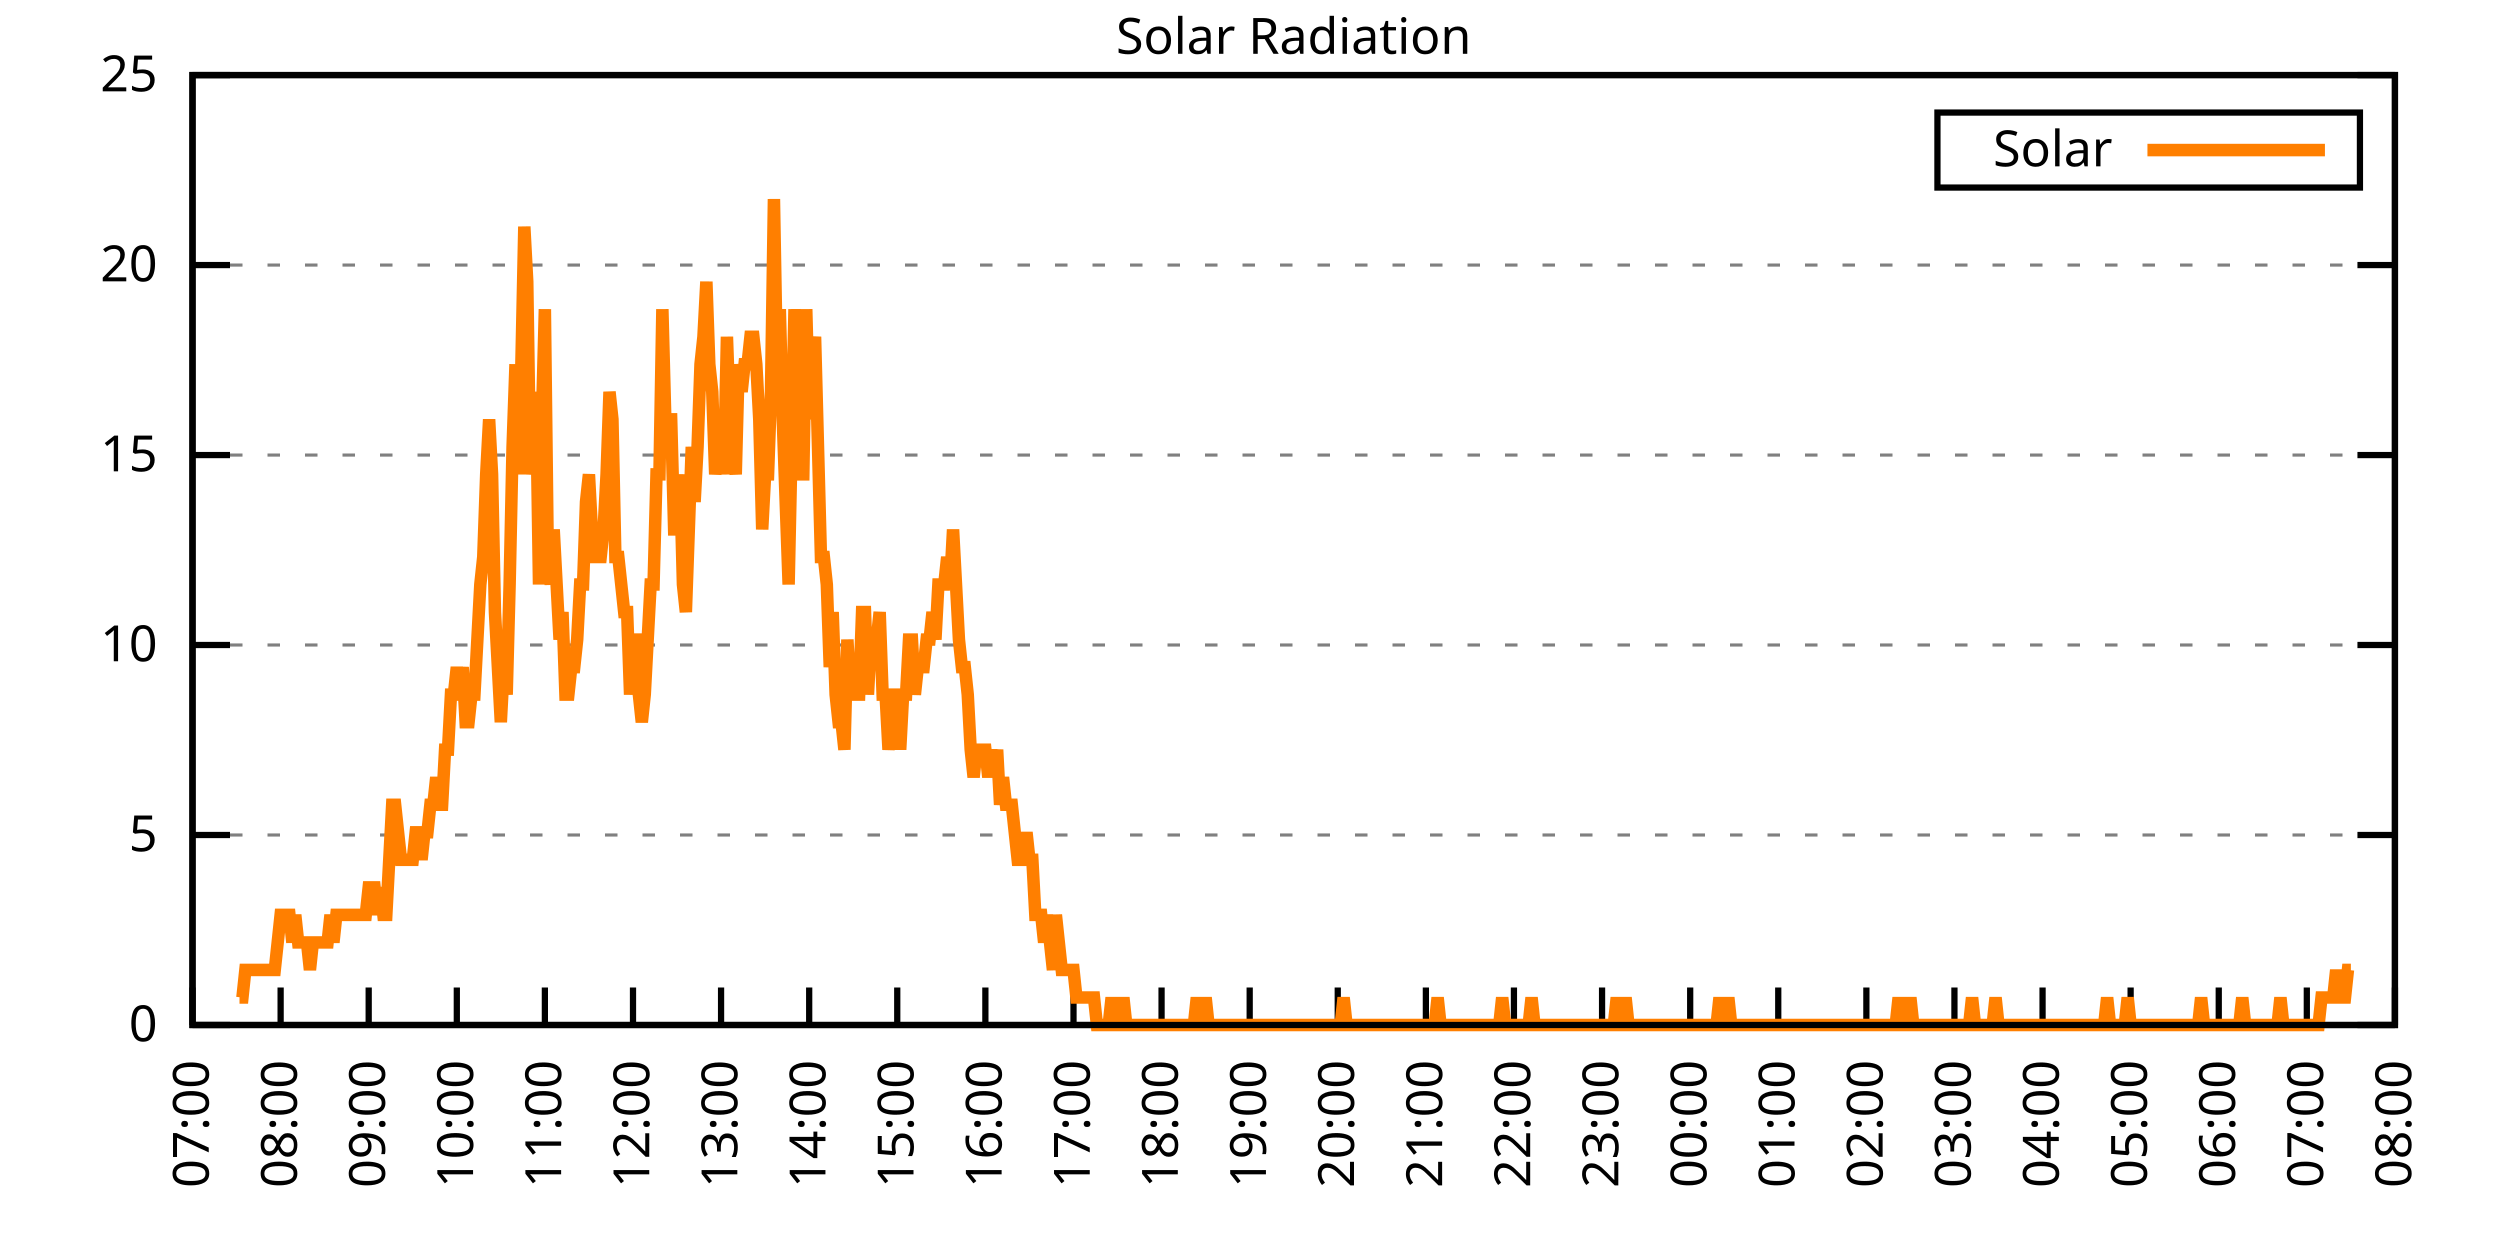
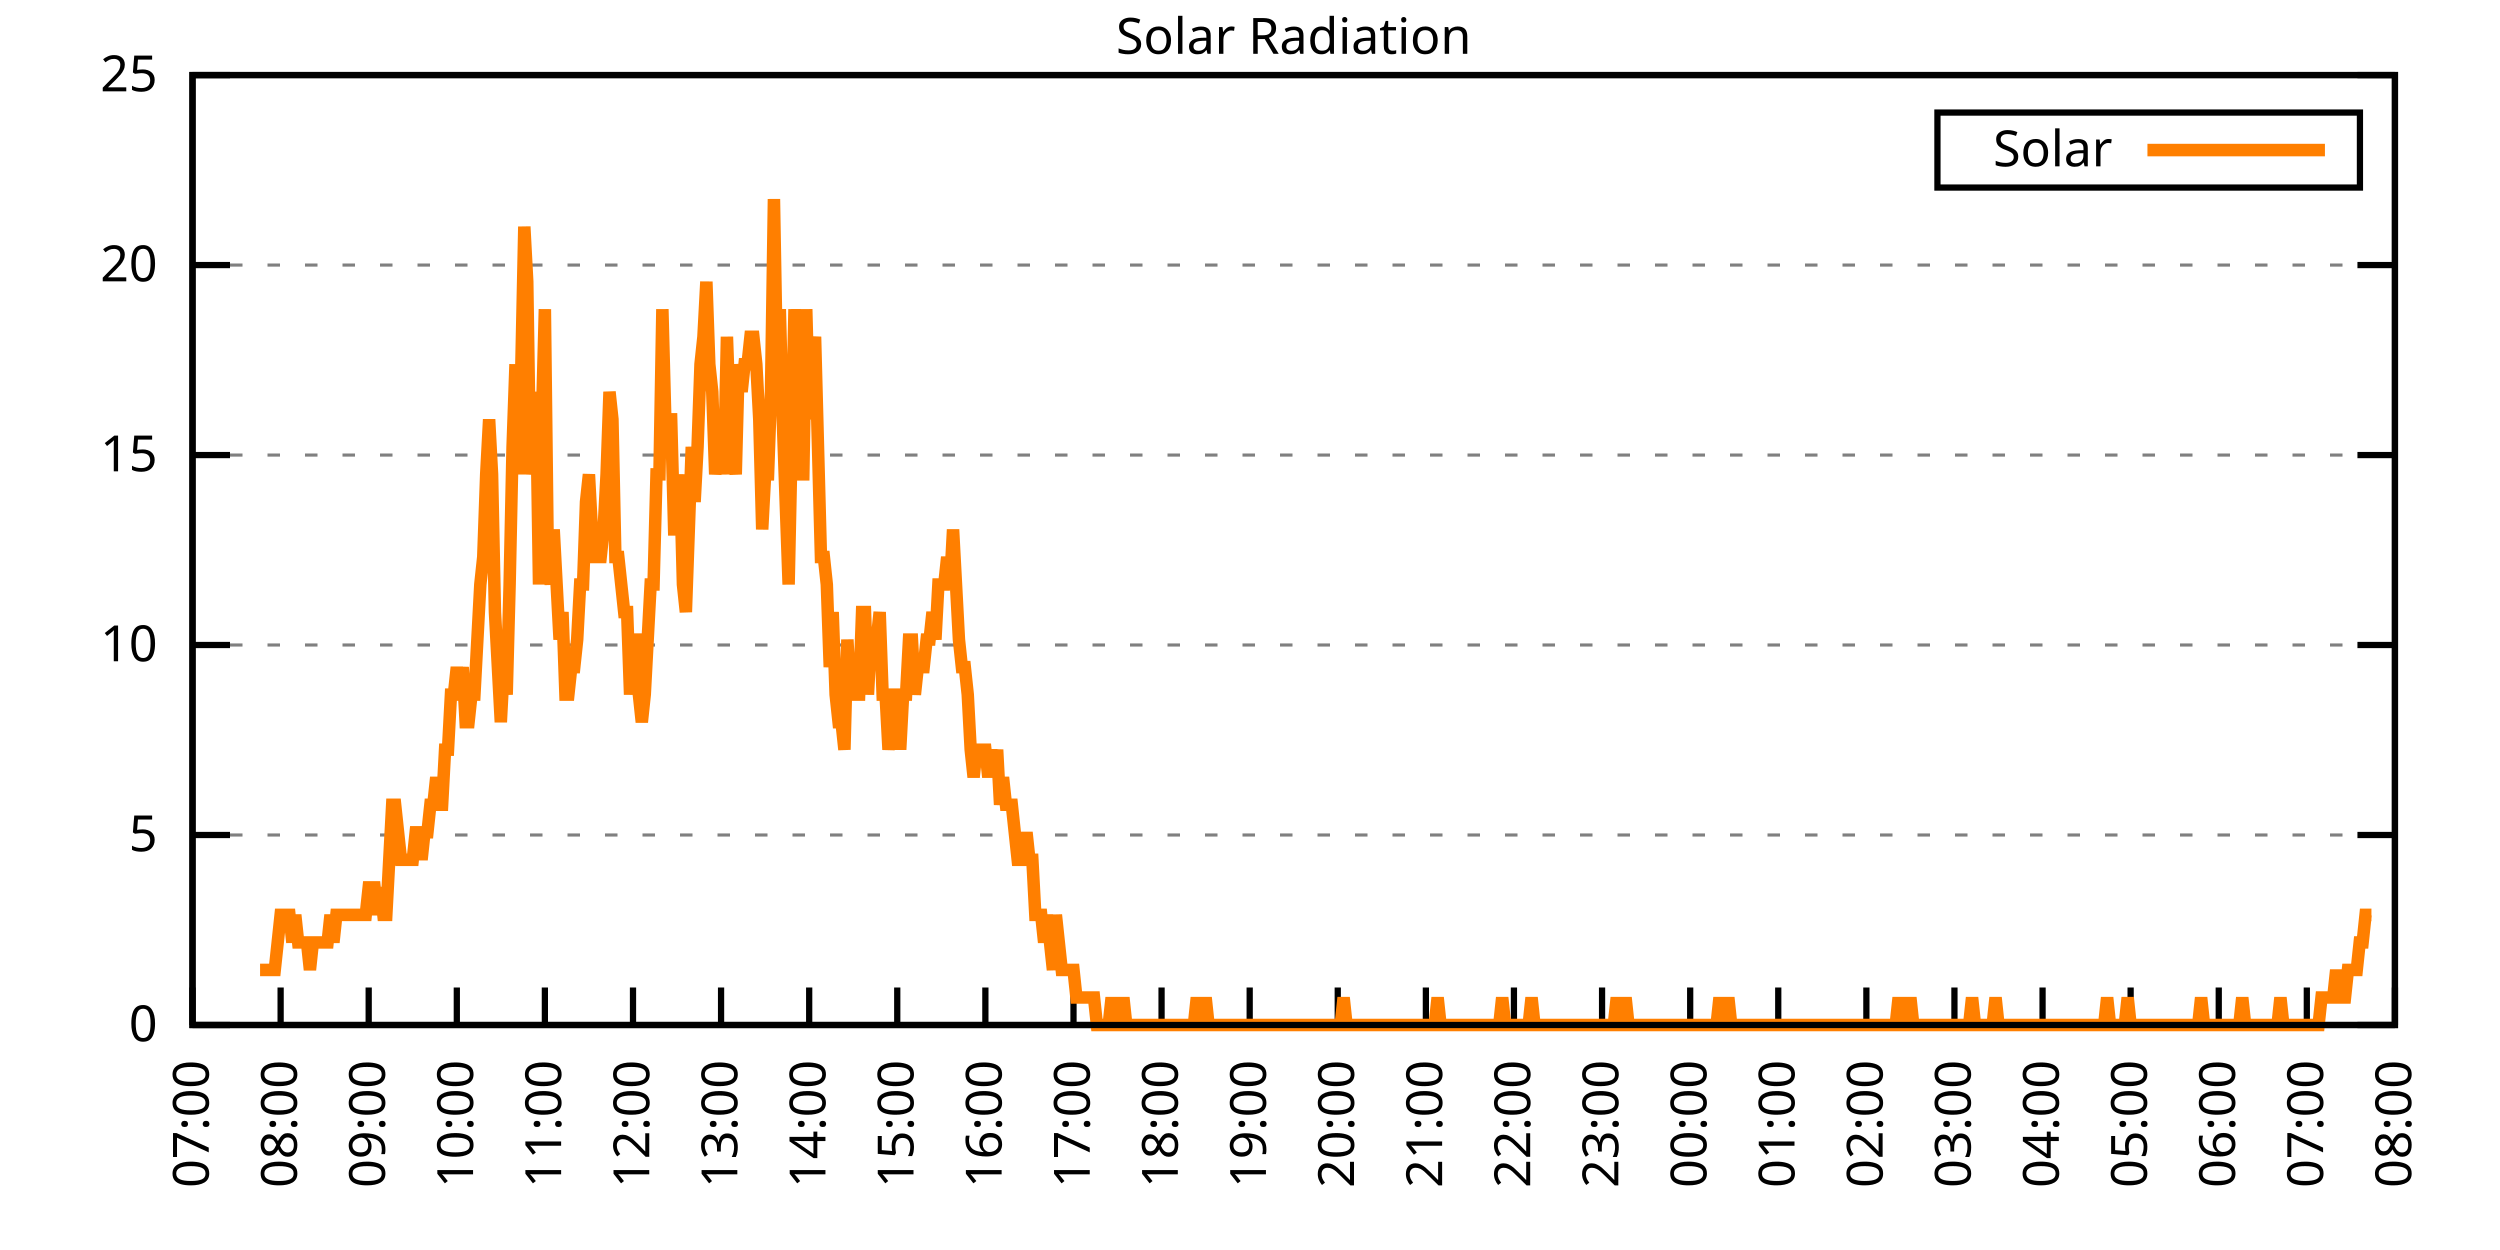
<svg xmlns="http://www.w3.org/2000/svg" xmlns:xlink="http://www.w3.org/1999/xlink" width="400" height="200" viewBox="0 0 400 200">
  <g id="gnuplot_canvas">
    <rect x="0" y="0" width="400" height="200" fill="none" />
    <defs>
      <circle id="gpDot" r="0.5" stroke-width="0.5" stroke="currentColor" />
      <path id="gpPt0" stroke-width="0.333" stroke="currentColor" d="M-1,0 h2 M0,-1 v2" />
      <path id="gpPt1" stroke-width="0.333" stroke="currentColor" d="M-1,-1 L1,1 M1,-1 L-1,1" />
      <path id="gpPt2" stroke-width="0.333" stroke="currentColor" d="M-1,0 L1,0 M0,-1 L0,1 M-1,-1 L1,1 M-1,1 L1,-1" />
      <rect id="gpPt3" stroke-width="0.333" stroke="currentColor" x="-1" y="-1" width="2" height="2" />
      <rect id="gpPt4" stroke-width="0.333" stroke="currentColor" fill="currentColor" x="-1" y="-1" width="2" height="2" />
      <circle id="gpPt5" stroke-width="0.333" stroke="currentColor" cx="0" cy="0" r="1" />
      <use xlink:href="#gpPt5" id="gpPt6" fill="currentColor" stroke="none" />
      <path id="gpPt7" stroke-width="0.333" stroke="currentColor" d="M0,-1.33 L-1.33,0.67 L1.33,0.67 z" />
      <use xlink:href="#gpPt7" id="gpPt8" fill="currentColor" stroke="none" />
      <use xlink:href="#gpPt7" id="gpPt9" stroke="currentColor" transform="rotate(180)" />
      <use xlink:href="#gpPt9" id="gpPt10" fill="currentColor" stroke="none" />
      <use xlink:href="#gpPt3" id="gpPt11" stroke="currentColor" transform="rotate(45)" />
      <use xlink:href="#gpPt11" id="gpPt12" fill="currentColor" stroke="none" />
      <path id="gpPt13" stroke-width="0.333" stroke="currentColor" d="M0,1.330 L1.265,0.411 L0.782,-1.067 L-0.782,-1.076 L-1.265,0.411 z" />
      <use xlink:href="#gpPt13" id="gpPt14" fill="currentColor" stroke="none" />
      <filter id="textbox" filterUnits="objectBoundingBox" x="0" y="0" height="1" width="1">
        <feFlood flood-color="white" flood-opacity="1" result="bgnd" />
        <feComposite in="SourceGraphic" in2="bgnd" operator="atop" />
      </filter>
      <filter id="greybox" filterUnits="objectBoundingBox" x="0" y="0" height="1" width="1">
        <feFlood flood-color="lightgrey" flood-opacity="1" result="grey" />
        <feComposite in="SourceGraphic" in2="grey" operator="atop" />
      </filter>
    </defs>
    <g fill="none" color="white" stroke="currentColor" stroke-width="1.00" stroke-linecap="butt" stroke-linejoin="miter">
</g>
    <g fill="none" color="black" stroke="currentColor" stroke-width="1.00" stroke-linecap="butt" stroke-linejoin="miter">
      <g stroke="none" shape-rendering="crispEdges">
        <polygon fill="rgb(255, 255, 255)" points="30.80,164.00 383.18,164.00 383.18,12.02 30.80,12.02 " />
      </g>
    </g>
    <g fill="none" color="black" stroke="currentColor" stroke-width="1.00" stroke-linecap="butt" stroke-linejoin="miter">
</g>
    <g fill="none" color="black" stroke="black" stroke-width="0.50" stroke-linecap="butt" stroke-linejoin="miter">
</g>
    <g fill="none" color="gray" stroke="currentColor" stroke-width="0.50" stroke-linecap="butt" stroke-linejoin="miter">
      <path stroke="gray" stroke-dasharray="2,4" class="gridline" d="M30.80,164.00 L383.19,164.00  " />
    </g>
    <g fill="none" color="gray" stroke="gray" stroke-width="1.00" stroke-linecap="butt" stroke-linejoin="miter">
</g>
    <g fill="none" color="black" stroke="currentColor" stroke-width="1.00" stroke-linecap="butt" stroke-linejoin="miter">
      <path stroke="black" d="M30.80,164.00 L36.80,164.00 M383.19,164.00 L377.19,164.00  " />
      <g transform="translate(25.20,166.60)" stroke="none" fill="black" font-family="Sans" font-size="8.00" text-anchor="end">
        <text>
          <tspan font-family="Sans"> 0</tspan>
        </text>
      </g>
    </g>
    <g fill="none" color="black" stroke="currentColor" stroke-width="1.00" stroke-linecap="butt" stroke-linejoin="miter">
</g>
    <g fill="none" color="black" stroke="black" stroke-width="0.50" stroke-linecap="butt" stroke-linejoin="miter">
</g>
    <g fill="none" color="gray" stroke="currentColor" stroke-width="0.50" stroke-linecap="butt" stroke-linejoin="miter">
      <path stroke="gray" stroke-dasharray="2,4" class="gridline" d="M30.80,133.60 L383.19,133.60  " />
    </g>
    <g fill="none" color="gray" stroke="gray" stroke-width="1.00" stroke-linecap="butt" stroke-linejoin="miter">
</g>
    <g fill="none" color="black" stroke="currentColor" stroke-width="1.00" stroke-linecap="butt" stroke-linejoin="miter">
      <path stroke="black" d="M30.80,133.60 L36.80,133.60 M383.19,133.60 L377.19,133.60  " />
      <g transform="translate(25.20,136.20)" stroke="none" fill="black" font-family="Sans" font-size="8.00" text-anchor="end">
        <text>
          <tspan font-family="Sans"> 5</tspan>
        </text>
      </g>
    </g>
    <g fill="none" color="black" stroke="currentColor" stroke-width="1.00" stroke-linecap="butt" stroke-linejoin="miter">
</g>
    <g fill="none" color="black" stroke="black" stroke-width="0.50" stroke-linecap="butt" stroke-linejoin="miter">
</g>
    <g fill="none" color="gray" stroke="currentColor" stroke-width="0.50" stroke-linecap="butt" stroke-linejoin="miter">
      <path stroke="gray" stroke-dasharray="2,4" class="gridline" d="M30.80,103.20 L383.19,103.20  " />
    </g>
    <g fill="none" color="gray" stroke="gray" stroke-width="1.00" stroke-linecap="butt" stroke-linejoin="miter">
</g>
    <g fill="none" color="black" stroke="currentColor" stroke-width="1.00" stroke-linecap="butt" stroke-linejoin="miter">
      <path stroke="black" d="M30.80,103.20 L36.80,103.20 M383.19,103.20 L377.19,103.20  " />
      <g transform="translate(25.20,105.80)" stroke="none" fill="black" font-family="Sans" font-size="8.00" text-anchor="end">
        <text>
          <tspan font-family="Sans"> 10</tspan>
        </text>
      </g>
    </g>
    <g fill="none" color="black" stroke="currentColor" stroke-width="1.00" stroke-linecap="butt" stroke-linejoin="miter">
</g>
    <g fill="none" color="black" stroke="black" stroke-width="0.50" stroke-linecap="butt" stroke-linejoin="miter">
</g>
    <g fill="none" color="gray" stroke="currentColor" stroke-width="0.50" stroke-linecap="butt" stroke-linejoin="miter">
      <path stroke="gray" stroke-dasharray="2,4" class="gridline" d="M30.80,72.81 L383.19,72.81  " />
    </g>
    <g fill="none" color="gray" stroke="gray" stroke-width="1.00" stroke-linecap="butt" stroke-linejoin="miter">
</g>
    <g fill="none" color="black" stroke="currentColor" stroke-width="1.00" stroke-linecap="butt" stroke-linejoin="miter">
      <path stroke="black" d="M30.80,72.81 L36.80,72.81 M383.19,72.81 L377.19,72.81  " />
      <g transform="translate(25.20,75.41)" stroke="none" fill="black" font-family="Sans" font-size="8.00" text-anchor="end">
        <text>
          <tspan font-family="Sans"> 15</tspan>
        </text>
      </g>
    </g>
    <g fill="none" color="black" stroke="currentColor" stroke-width="1.00" stroke-linecap="butt" stroke-linejoin="miter">
</g>
    <g fill="none" color="black" stroke="black" stroke-width="0.50" stroke-linecap="butt" stroke-linejoin="miter">
</g>
    <g fill="none" color="gray" stroke="currentColor" stroke-width="0.50" stroke-linecap="butt" stroke-linejoin="miter">
      <path stroke="gray" stroke-dasharray="2,4" class="gridline" d="M30.80,42.41 L383.19,42.41  " />
    </g>
    <g fill="none" color="gray" stroke="gray" stroke-width="1.00" stroke-linecap="butt" stroke-linejoin="miter">
</g>
    <g fill="none" color="black" stroke="currentColor" stroke-width="1.00" stroke-linecap="butt" stroke-linejoin="miter">
      <path stroke="black" d="M30.80,42.41 L36.80,42.41 M383.19,42.41 L377.19,42.41  " />
      <g transform="translate(25.20,45.01)" stroke="none" fill="black" font-family="Sans" font-size="8.00" text-anchor="end">
        <text>
          <tspan font-family="Sans"> 20</tspan>
        </text>
      </g>
    </g>
    <g fill="none" color="black" stroke="currentColor" stroke-width="1.00" stroke-linecap="butt" stroke-linejoin="miter">
</g>
    <g fill="none" color="black" stroke="black" stroke-width="0.50" stroke-linecap="butt" stroke-linejoin="miter">
</g>
    <g fill="none" color="gray" stroke="currentColor" stroke-width="0.50" stroke-linecap="butt" stroke-linejoin="miter">
      <path stroke="gray" stroke-dasharray="2,4" class="gridline" d="M30.80,12.01 L383.19,12.01  " />
    </g>
    <g fill="none" color="gray" stroke="gray" stroke-width="1.00" stroke-linecap="butt" stroke-linejoin="miter">
</g>
    <g fill="none" color="black" stroke="currentColor" stroke-width="1.00" stroke-linecap="butt" stroke-linejoin="miter">
      <path stroke="black" d="M30.80,12.01 L36.80,12.01 M383.19,12.01 L377.19,12.01  " />
      <g transform="translate(25.20,14.61)" stroke="none" fill="black" font-family="Sans" font-size="8.00" text-anchor="end">
        <text>
          <tspan font-family="Sans"> 25</tspan>
        </text>
      </g>
    </g>
    <g fill="none" color="black" stroke="currentColor" stroke-width="1.00" stroke-linecap="butt" stroke-linejoin="miter">
      <path stroke="black" d="M30.80,164.00 L30.80,158.00  " />
      <g transform="translate(33.40,169.60) rotate(270.00)" stroke="none" fill="black" font-family="Sans" font-size="8.00" text-anchor="end">
        <text>
          <tspan font-family="Sans">07:00</tspan>
        </text>
      </g>
    </g>
    <g fill="none" color="black" stroke="currentColor" stroke-width="1.00" stroke-linecap="butt" stroke-linejoin="miter">
      <path stroke="black" d="M44.90,164.00 L44.90,158.00  " />
      <g transform="translate(47.50,169.60) rotate(270.00)" stroke="none" fill="black" font-family="Sans" font-size="8.00" text-anchor="end">
        <text>
          <tspan font-family="Sans">08:00</tspan>
        </text>
      </g>
    </g>
    <g fill="none" color="black" stroke="currentColor" stroke-width="1.00" stroke-linecap="butt" stroke-linejoin="miter">
      <path stroke="black" d="M58.99,164.00 L58.99,158.00  " />
      <g transform="translate(61.59,169.60) rotate(270.00)" stroke="none" fill="black" font-family="Sans" font-size="8.00" text-anchor="end">
        <text>
          <tspan font-family="Sans">09:00</tspan>
        </text>
      </g>
    </g>
    <g fill="none" color="black" stroke="currentColor" stroke-width="1.00" stroke-linecap="butt" stroke-linejoin="miter">
      <path stroke="black" d="M73.09,164.00 L73.09,158.00  " />
      <g transform="translate(75.69,169.60) rotate(270.00)" stroke="none" fill="black" font-family="Sans" font-size="8.00" text-anchor="end">
        <text>
          <tspan font-family="Sans">10:00</tspan>
        </text>
      </g>
    </g>
    <g fill="none" color="black" stroke="currentColor" stroke-width="1.00" stroke-linecap="butt" stroke-linejoin="miter">
      <path stroke="black" d="M87.18,164.00 L87.18,158.00  " />
      <g transform="translate(89.78,169.60) rotate(270.00)" stroke="none" fill="black" font-family="Sans" font-size="8.00" text-anchor="end">
        <text>
          <tspan font-family="Sans">11:00</tspan>
        </text>
      </g>
    </g>
    <g fill="none" color="black" stroke="currentColor" stroke-width="1.00" stroke-linecap="butt" stroke-linejoin="miter">
      <path stroke="black" d="M101.28,164.00 L101.28,158.00  " />
      <g transform="translate(103.88,169.60) rotate(270.00)" stroke="none" fill="black" font-family="Sans" font-size="8.00" text-anchor="end">
        <text>
          <tspan font-family="Sans">12:00</tspan>
        </text>
      </g>
    </g>
    <g fill="none" color="black" stroke="currentColor" stroke-width="1.00" stroke-linecap="butt" stroke-linejoin="miter">
      <path stroke="black" d="M115.37,164.00 L115.37,158.00  " />
      <g transform="translate(117.97,169.60) rotate(270.00)" stroke="none" fill="black" font-family="Sans" font-size="8.00" text-anchor="end">
        <text>
          <tspan font-family="Sans">13:00</tspan>
        </text>
      </g>
    </g>
    <g fill="none" color="black" stroke="currentColor" stroke-width="1.00" stroke-linecap="butt" stroke-linejoin="miter">
      <path stroke="black" d="M129.47,164.00 L129.47,158.00  " />
      <g transform="translate(132.07,169.60) rotate(270.00)" stroke="none" fill="black" font-family="Sans" font-size="8.00" text-anchor="end">
        <text>
          <tspan font-family="Sans">14:00</tspan>
        </text>
      </g>
    </g>
    <g fill="none" color="black" stroke="currentColor" stroke-width="1.00" stroke-linecap="butt" stroke-linejoin="miter">
      <path stroke="black" d="M143.56,164.00 L143.56,158.00  " />
      <g transform="translate(146.16,169.60) rotate(270.00)" stroke="none" fill="black" font-family="Sans" font-size="8.00" text-anchor="end">
        <text>
          <tspan font-family="Sans">15:00</tspan>
        </text>
      </g>
    </g>
    <g fill="none" color="black" stroke="currentColor" stroke-width="1.00" stroke-linecap="butt" stroke-linejoin="miter">
      <path stroke="black" d="M157.66,164.00 L157.66,158.00  " />
      <g transform="translate(160.26,169.60) rotate(270.00)" stroke="none" fill="black" font-family="Sans" font-size="8.00" text-anchor="end">
        <text>
          <tspan font-family="Sans">16:00</tspan>
        </text>
      </g>
    </g>
    <g fill="none" color="black" stroke="currentColor" stroke-width="1.00" stroke-linecap="butt" stroke-linejoin="miter">
      <path stroke="black" d="M171.76,164.00 L171.76,158.00  " />
      <g transform="translate(174.36,169.60) rotate(270.00)" stroke="none" fill="black" font-family="Sans" font-size="8.00" text-anchor="end">
        <text>
          <tspan font-family="Sans">17:00</tspan>
        </text>
      </g>
    </g>
    <g fill="none" color="black" stroke="currentColor" stroke-width="1.00" stroke-linecap="butt" stroke-linejoin="miter">
      <path stroke="black" d="M185.85,164.00 L185.85,158.00  " />
      <g transform="translate(188.45,169.60) rotate(270.00)" stroke="none" fill="black" font-family="Sans" font-size="8.00" text-anchor="end">
        <text>
          <tspan font-family="Sans">18:00</tspan>
        </text>
      </g>
    </g>
    <g fill="none" color="black" stroke="currentColor" stroke-width="1.00" stroke-linecap="butt" stroke-linejoin="miter">
      <path stroke="black" d="M199.95,164.00 L199.95,158.00  " />
      <g transform="translate(202.55,169.60) rotate(270.00)" stroke="none" fill="black" font-family="Sans" font-size="8.00" text-anchor="end">
        <text>
          <tspan font-family="Sans">19:00</tspan>
        </text>
      </g>
    </g>
    <g fill="none" color="black" stroke="currentColor" stroke-width="1.00" stroke-linecap="butt" stroke-linejoin="miter">
      <path stroke="black" d="M214.04,164.00 L214.04,158.00  " />
      <g transform="translate(216.64,169.60) rotate(270.00)" stroke="none" fill="black" font-family="Sans" font-size="8.00" text-anchor="end">
        <text>
          <tspan font-family="Sans">20:00</tspan>
        </text>
      </g>
    </g>
    <g fill="none" color="black" stroke="currentColor" stroke-width="1.00" stroke-linecap="butt" stroke-linejoin="miter">
      <path stroke="black" d="M228.14,164.00 L228.14,158.00  " />
      <g transform="translate(230.74,169.60) rotate(270.00)" stroke="none" fill="black" font-family="Sans" font-size="8.00" text-anchor="end">
        <text>
          <tspan font-family="Sans">21:00</tspan>
        </text>
      </g>
    </g>
    <g fill="none" color="black" stroke="currentColor" stroke-width="1.00" stroke-linecap="butt" stroke-linejoin="miter">
      <path stroke="black" d="M242.23,164.00 L242.23,158.00  " />
      <g transform="translate(244.83,169.60) rotate(270.00)" stroke="none" fill="black" font-family="Sans" font-size="8.00" text-anchor="end">
        <text>
          <tspan font-family="Sans">22:00</tspan>
        </text>
      </g>
    </g>
    <g fill="none" color="black" stroke="currentColor" stroke-width="1.00" stroke-linecap="butt" stroke-linejoin="miter">
      <path stroke="black" d="M256.33,164.00 L256.33,158.00  " />
      <g transform="translate(258.93,169.60) rotate(270.00)" stroke="none" fill="black" font-family="Sans" font-size="8.00" text-anchor="end">
        <text>
          <tspan font-family="Sans">23:00</tspan>
        </text>
      </g>
    </g>
    <g fill="none" color="black" stroke="currentColor" stroke-width="1.00" stroke-linecap="butt" stroke-linejoin="miter">
      <path stroke="black" d="M270.43,164.00 L270.43,158.00  " />
      <g transform="translate(273.03,169.60) rotate(270.00)" stroke="none" fill="black" font-family="Sans" font-size="8.00" text-anchor="end">
        <text>
          <tspan font-family="Sans">00:00</tspan>
        </text>
      </g>
    </g>
    <g fill="none" color="black" stroke="currentColor" stroke-width="1.00" stroke-linecap="butt" stroke-linejoin="miter">
      <path stroke="black" d="M284.52,164.00 L284.52,158.00  " />
      <g transform="translate(287.12,169.60) rotate(270.00)" stroke="none" fill="black" font-family="Sans" font-size="8.00" text-anchor="end">
        <text>
          <tspan font-family="Sans">01:00</tspan>
        </text>
      </g>
    </g>
    <g fill="none" color="black" stroke="currentColor" stroke-width="1.00" stroke-linecap="butt" stroke-linejoin="miter">
      <path stroke="black" d="M298.62,164.00 L298.62,158.00  " />
      <g transform="translate(301.22,169.60) rotate(270.00)" stroke="none" fill="black" font-family="Sans" font-size="8.00" text-anchor="end">
        <text>
          <tspan font-family="Sans">02:00</tspan>
        </text>
      </g>
    </g>
    <g fill="none" color="black" stroke="currentColor" stroke-width="1.00" stroke-linecap="butt" stroke-linejoin="miter">
      <path stroke="black" d="M312.71,164.00 L312.71,158.00  " />
      <g transform="translate(315.31,169.60) rotate(270.00)" stroke="none" fill="black" font-family="Sans" font-size="8.00" text-anchor="end">
        <text>
          <tspan font-family="Sans">03:00</tspan>
        </text>
      </g>
    </g>
    <g fill="none" color="black" stroke="currentColor" stroke-width="1.00" stroke-linecap="butt" stroke-linejoin="miter">
      <path stroke="black" d="M326.81,164.00 L326.81,158.00  " />
      <g transform="translate(329.41,169.60) rotate(270.00)" stroke="none" fill="black" font-family="Sans" font-size="8.00" text-anchor="end">
        <text>
          <tspan font-family="Sans">04:00</tspan>
        </text>
      </g>
    </g>
    <g fill="none" color="black" stroke="currentColor" stroke-width="1.00" stroke-linecap="butt" stroke-linejoin="miter">
      <path stroke="black" d="M340.90,164.00 L340.90,158.00  " />
      <g transform="translate(343.50,169.60) rotate(270.00)" stroke="none" fill="black" font-family="Sans" font-size="8.00" text-anchor="end">
        <text>
          <tspan font-family="Sans">05:00</tspan>
        </text>
      </g>
    </g>
    <g fill="none" color="black" stroke="currentColor" stroke-width="1.00" stroke-linecap="butt" stroke-linejoin="miter">
      <path stroke="black" d="M355.00,164.00 L355.00,158.00  " />
      <g transform="translate(357.60,169.60) rotate(270.00)" stroke="none" fill="black" font-family="Sans" font-size="8.00" text-anchor="end">
        <text>
          <tspan font-family="Sans">06:00</tspan>
        </text>
      </g>
    </g>
    <g fill="none" color="black" stroke="currentColor" stroke-width="1.00" stroke-linecap="butt" stroke-linejoin="miter">
      <path stroke="black" d="M369.09,164.00 L369.09,158.00  " />
      <g transform="translate(371.69,169.60) rotate(270.00)" stroke="none" fill="black" font-family="Sans" font-size="8.00" text-anchor="end">
        <text>
          <tspan font-family="Sans">07:00</tspan>
        </text>
      </g>
    </g>
    <g fill="none" color="black" stroke="currentColor" stroke-width="1.00" stroke-linecap="butt" stroke-linejoin="miter">
      <path stroke="black" d="M383.19,164.00 L383.19,158.00  " />
      <g transform="translate(385.79,169.60) rotate(270.00)" stroke="none" fill="black" font-family="Sans" font-size="8.00" text-anchor="end">
        <text>
          <tspan font-family="Sans">08:00</tspan>
        </text>
      </g>
    </g>
    <g fill="none" color="black" stroke="currentColor" stroke-width="1.00" stroke-linecap="butt" stroke-linejoin="miter">
</g>
    <g fill="none" color="black" stroke="currentColor" stroke-width="1.00" stroke-linecap="butt" stroke-linejoin="miter">
      <path stroke="black" d="M30.80,12.01 L30.80,164.00 L383.19,164.00 L383.19,12.01 L30.80,12.01 Z  " />
    </g>
    <g fill="none" color="black" stroke="currentColor" stroke-width="1.00" stroke-linecap="butt" stroke-linejoin="miter">
</g>
    <g fill="none" color="black" stroke="currentColor" stroke-width="1.00" stroke-linecap="butt" stroke-linejoin="miter">
      <path stroke="black" d="M309.99,30.01 L309.99,18.01 L377.59,18.01 L377.59,30.01 L309.99,30.01 Z  " />
    </g>
    <g id="Solar_Radiation_plot_1">
      <g fill="none" color="white" stroke="black" stroke-width="2.00" stroke-linecap="butt" stroke-linejoin="miter">
</g>
      <g fill="none" color="black" stroke="currentColor" stroke-width="2.00" stroke-linecap="butt" stroke-linejoin="miter">
        <g transform="translate(337.99,26.61)" stroke="none" fill="black" font-family="Sans" font-size="8.00" text-anchor="end">
          <text>
            <tspan font-family="Sans">Solar</tspan>
          </text>
        </g>
      </g>
      <g fill="none" color="black" stroke="currentColor" stroke-width="2.00" stroke-linecap="butt" stroke-linejoin="miter">
-         <path stroke="rgb(255, 127,   0)" d="M343.59,24.01 L371.99,24.01 M38.32,159.60 L38.79,159.60 L39.26,155.19 L39.73,155.19 L40.20,155.19 L40.67,155.19   L41.14,155.19 L41.61,155.19 L42.08,155.19 L42.55,155.19 L43.02,155.19 L43.49,155.19 L43.96,155.19 L44.43,150.79   L44.90,146.38 L45.37,146.38 L45.84,146.38 L46.31,146.38 L46.78,150.79 L47.24,146.38 L47.71,150.79 L48.18,150.79   L48.65,150.79 L49.12,150.79 L49.59,155.19 L50.06,150.79 L50.53,150.79 L51.00,150.79 L51.47,150.79 L51.94,150.79   L52.41,150.79 L52.88,146.38 L53.35,150.79 L53.82,146.38 L54.29,146.38 L54.76,146.38 L55.23,146.38 L55.70,146.38   L56.17,146.38 L56.64,146.38 L57.11,146.38 L57.58,146.38 L58.05,146.38 L58.52,146.38 L58.99,141.98 L59.46,141.98   L59.93,141.98 L60.40,146.38 L60.87,141.98 L61.34,146.38 L61.81,146.38 L62.28,137.57 L62.75,128.76 L63.22,128.76   L63.69,133.17 L64.16,137.57 L64.63,137.57 L65.10,137.57 L65.57,137.57 L66.04,137.57 L66.51,133.17 L66.98,133.17   L67.45,137.57 L67.92,133.17 L68.39,133.17 L68.86,128.76 L69.33,128.76 L69.80,124.36 L70.27,128.76 L70.74,128.76   L71.21,119.95 L71.68,119.95 L72.15,111.14 L72.62,111.14 L73.09,106.74 L73.56,111.14 L74.03,106.74 L74.50,115.55   L74.97,115.55 L75.44,111.14 L75.91,111.14 L76.38,102.33 L76.85,93.52 L77.32,89.12 L77.79,75.90 L78.26,67.09   L78.73,75.90 L79.19,97.93 L79.66,106.74 L80.13,115.55 L80.60,106.74 L81.07,111.14 L81.54,93.52 L82.01,71.50   L82.48,58.28 L82.95,75.90 L83.42,58.28 L83.89,36.26 L84.36,45.07 L84.83,75.90 L85.30,71.50 L85.77,62.69   L86.24,93.52 L86.71,67.09 L87.18,49.47 L87.65,89.12 L88.12,93.52 L88.59,84.71 L89.06,93.52 L89.53,102.33   L90.00,97.93 L90.47,111.14 L90.94,111.14 L91.41,106.74 L91.88,106.74 L92.35,102.33 L92.82,93.52 L93.29,93.52   L93.76,80.31 L94.23,75.90 L94.70,84.71 L95.17,89.12 L95.64,89.12 L96.11,89.12 L96.58,84.71 L97.05,75.90   L97.52,62.69 L97.99,67.09 L98.46,89.12 L98.93,89.12 L99.40,93.52 L99.87,97.93 L100.34,97.93 L100.81,111.14   L101.28,102.33 L101.75,102.33 L102.22,111.14 L102.69,115.55 L103.16,111.14 L103.63,102.33 L104.10,93.52 L104.57,93.52   L105.04,75.90 L105.51,75.90 L105.98,49.47 L106.45,67.09 L106.92,67.09 L107.39,67.09 L107.86,84.71 L108.33,84.71   L108.80,75.90 L109.27,93.52 L109.74,97.93 L110.21,84.71 L110.68,71.50 L111.14,80.31 L111.61,71.50 L112.08,58.28   L112.55,53.88 L113.02,45.07 L113.49,58.28 L113.96,62.69 L114.43,75.90 L114.90,71.50 L115.37,67.09 L115.84,75.90   L116.31,53.88 L116.78,67.09 L117.25,71.50 L117.72,75.90 L118.19,58.28 L118.66,62.69 L119.13,58.28 L119.60,58.28   L120.07,53.88 L120.54,53.88 L121.01,58.28 L121.48,67.09 L121.95,84.71 L122.42,75.90 L122.89,75.90 L123.36,62.69   L123.83,31.85 L124.30,58.28 L124.77,49.47 L125.24,67.09 L125.71,80.31 L126.18,93.52 L126.65,71.50 L127.12,49.47   L127.59,62.69 L128.06,75.90 L128.53,75.90 L129.00,49.47 L129.47,67.09 L129.94,58.28 L130.41,53.88 L130.88,71.50   L131.35,89.12 L131.82,89.12 L132.29,93.52 L132.76,106.74 L133.23,97.93 L133.70,111.14 L134.17,115.55 L134.64,115.55   L135.11,119.95 L135.58,102.33 L136.05,111.14 L136.52,111.14 L136.99,111.14 L137.46,111.14 L137.93,97.93 L138.40,97.93   L138.87,111.14 L139.34,102.33 L139.81,102.33 L140.28,102.33 L140.75,97.93 L141.22,111.14 L141.69,111.14 L142.16,119.95   L142.63,115.55 L143.09,111.14 L143.56,111.14 L144.03,119.95 L144.50,111.14 L144.97,111.14 L145.44,102.33 L145.91,102.33   L146.38,111.14 L146.85,106.74 L147.32,106.74 L147.79,106.74 L148.26,102.33 L148.73,102.33 L149.20,97.93 L149.67,102.33   L150.14,93.52 L150.61,93.52 L151.08,93.52 L151.55,89.12 L152.02,93.52 L152.49,84.71 L152.96,93.52 L153.43,102.33   L153.90,106.74 L154.37,106.74 L154.84,111.14 L155.31,119.95 L155.78,124.36 L156.25,119.95 L156.72,119.95 L157.19,119.95   L157.66,119.95 L158.13,124.36 L158.60,119.95 L159.07,124.36 L159.54,119.95 L160.01,128.76 L160.48,124.36 L160.95,128.76   L161.42,128.76 L161.89,128.76 L162.36,133.17 L162.83,137.57 L163.30,137.57 L163.77,137.57 L164.24,133.17 L164.71,137.57   L165.18,137.57 L165.65,146.38 L166.12,146.38 L166.59,146.38 L167.06,150.79 L167.53,146.38 L168.00,150.79 L168.47,155.19   L168.94,146.38 L169.41,150.79 L169.88,155.19 L170.35,155.19 L170.82,155.19 L171.29,155.19 L171.76,155.19 L172.23,159.60   L172.70,159.60 L173.17,159.60 L173.64,159.60 L174.11,159.60 L174.58,159.60 L175.04,159.60 L175.51,164.00 L175.98,164.00   L176.45,164.00 L176.92,164.00 L177.39,164.00 L177.86,159.60 L178.33,164.00 L178.80,164.00 L179.27,164.00 L179.74,159.60   L180.21,164.00 L180.68,164.00 L181.15,164.00 L181.62,164.00 L182.09,164.00 L182.56,164.00 L183.03,164.00 L183.50,164.00   L183.97,164.00 L184.44,164.00 L184.91,164.00 L185.38,164.00 L185.85,164.00 L186.32,164.00 L186.79,164.00 L187.26,164.00   L187.73,164.00 L188.20,164.00 L188.67,164.00 L189.14,164.00 L189.61,164.00 L190.08,164.00 L190.55,164.00 L191.02,164.00   L191.49,159.60 L191.96,164.00 L192.43,164.00 L192.90,159.60 L193.37,164.00 L193.84,164.00 L194.31,164.00 L194.78,164.00   L195.25,164.00 L195.72,164.00 L196.19,164.00 L196.66,164.00 L197.13,164.00 L197.60,164.00 L198.07,164.00 L198.54,164.00   L199.01,164.00 L199.48,164.00 L199.95,164.00 L200.42,164.00 L200.89,164.00 L201.36,164.00 L201.83,164.00 L202.30,164.00   L202.77,164.00 L203.24,164.00 L203.71,164.00 L204.18,164.00 L204.65,164.00 L205.12,164.00 L205.59,164.00 L206.06,164.00   L206.53,164.00 L207.00,164.00 L207.46,164.00 L207.93,164.00 L208.40,164.00 L208.87,164.00 L209.34,164.00 L209.81,164.00   L210.28,164.00 L210.75,164.00 L211.22,164.00 L211.69,164.00 L212.16,164.00 L212.63,164.00 L213.10,164.00 L213.57,164.00   L214.04,164.00 L214.51,164.00 L214.98,159.60 L215.45,164.00 L215.92,164.00 L216.39,164.00 L216.86,164.00 L217.33,164.00   L217.80,164.00 L218.27,164.00 L218.74,164.00 L219.21,164.00 L219.68,164.00 L220.15,164.00 L220.62,164.00 L221.09,164.00   L221.56,164.00 L222.03,164.00 L222.50,164.00 L222.97,164.00 L223.44,164.00 L223.91,164.00 L224.38,164.00 L224.85,164.00   L225.32,164.00 L225.79,164.00 L226.26,164.00 L226.73,164.00 L227.20,164.00 L227.67,164.00 L228.14,164.00 L228.61,164.00   L229.08,164.00 L229.55,164.00 L230.02,159.60 L230.49,164.00 L230.96,164.00 L231.43,164.00 L231.90,164.00 L232.37,164.00   L232.84,164.00 L233.31,164.00 L233.78,164.00 L234.25,164.00 L234.72,164.00 L235.19,164.00 L235.66,164.00 L236.13,164.00   L236.60,164.00 L237.07,164.00 L237.54,164.00 L238.01,164.00 L238.48,164.00 L238.95,164.00 L239.41,164.00 L239.88,164.00   L240.35,159.60 L240.82,164.00 L241.29,164.00 L241.76,164.00 L242.23,164.00 L242.70,164.00 L243.17,164.00 L243.64,164.00   L244.11,164.00 L244.58,164.00 L245.05,159.60 L245.52,164.00 L245.99,164.00 L246.46,164.00 L246.93,164.00 L247.40,164.00   L247.87,164.00 L248.34,164.00 L248.81,164.00 L249.28,164.00 L249.75,164.00 L250.22,164.00 L250.69,164.00 L251.16,164.00   L251.63,164.00 L252.10,164.00 L252.57,164.00 L253.04,164.00 L253.51,164.00 L253.98,164.00 L254.45,164.00 L254.92,164.00   L255.39,164.00 L255.86,164.00 L256.33,164.00 L256.80,164.00 L257.27,164.00 L257.74,164.00 L258.21,164.00 L258.68,159.60   L259.15,164.00 L259.62,164.00 L260.09,159.60 L260.56,164.00 L261.03,164.00 L261.50,164.00 L261.97,164.00 L262.44,164.00   L262.91,164.00 L263.38,164.00 L263.85,164.00 L264.32,164.00 L264.79,164.00 L265.26,164.00 L265.73,164.00 L266.20,164.00   L266.67,164.00 L267.14,164.00 L267.61,164.00 L268.08,164.00 L268.55,164.00 L269.02,164.00 L269.49,164.00 L269.96,164.00   L270.43,164.00 L270.90,164.00 L271.36,164.00 L271.83,164.00 L272.30,164.00 L272.77,164.00 L273.24,164.00 L273.71,164.00   L274.18,164.00 L274.65,164.00 L275.12,159.60 L275.59,164.00 L276.06,164.00 L276.53,159.60 L277.00,164.00 L277.47,164.00   L277.94,164.00 L278.41,164.00 L278.88,164.00 L279.35,164.00 L279.82,164.00 L280.29,164.00 L280.76,164.00 L281.23,164.00   L281.70,164.00 L282.17,164.00 L282.64,164.00 L283.11,164.00 L283.58,164.00 L284.05,164.00 L284.52,164.00 L284.99,164.00   L285.46,164.00 L285.93,164.00 L286.40,164.00 L286.87,164.00 L287.34,164.00 L287.81,164.00 L288.28,164.00 L288.75,164.00   L289.22,164.00 L289.69,164.00 L290.16,164.00 L290.63,164.00 L291.10,164.00 L291.57,164.00 L292.04,164.00 L292.51,164.00   L292.98,164.00 L293.45,164.00 L293.92,164.00 L294.39,164.00 L294.86,164.00 L295.33,164.00 L295.80,164.00 L296.27,164.00   L296.74,164.00 L297.21,164.00 L297.68,164.00 L298.15,164.00 L298.62,164.00 L299.09,164.00 L299.56,164.00 L300.03,164.00   L300.50,164.00 L300.97,164.00 L301.44,164.00 L301.91,164.00 L302.38,164.00 L302.85,164.00 L303.31,164.00 L303.78,159.60   L304.25,164.00 L304.72,164.00 L305.19,164.00 L305.66,159.60 L306.13,164.00 L306.60,164.00 L307.07,164.00 L307.54,164.00   L308.01,164.00 L308.48,164.00 L308.95,164.00 L309.42,164.00 L309.89,164.00 L310.36,164.00 L310.83,164.00 L311.30,164.00   L311.77,164.00 L312.24,164.00 L312.71,164.00 L313.18,164.00 L313.65,164.00 L314.12,164.00 L314.59,164.00 L315.06,164.00   L315.53,159.60 L316.00,164.00 L316.47,164.00 L316.94,164.00 L317.41,164.00 L317.88,164.00 L318.35,164.00 L318.82,164.00   L319.29,159.60 L319.76,164.00 L320.23,164.00 L320.70,164.00 L321.17,164.00 L321.64,164.00 L322.11,164.00 L322.58,164.00   L323.05,164.00 L323.52,164.00 L323.99,164.00 L324.46,164.00 L324.93,164.00 L325.40,164.00 L325.87,164.00 L326.34,164.00   L326.81,164.00 L327.28,164.00 L327.75,164.00 L328.22,164.00 L328.69,164.00 L329.16,164.00 L329.63,164.00 L330.10,164.00   L330.57,164.00 L331.04,164.00 L331.51,164.00 L331.98,164.00 L332.45,164.00 L332.92,164.00 L333.39,164.00 L333.86,164.00   L334.33,164.00 L334.80,164.00 L335.26,164.00 L335.73,164.00 L336.20,164.00 L336.67,164.00 L337.14,159.60 L337.61,164.00   L338.08,164.00 L338.55,164.00 L339.02,164.00 L339.49,164.00 L339.96,164.00 L340.43,159.60 L340.90,164.00 L341.37,164.00   L341.84,164.00 L342.31,164.00 L342.78,164.00 L343.25,164.00 L343.72,164.00 L344.19,164.00 L344.66,164.00 L345.13,164.00   L345.60,164.00 L346.07,164.00 L346.54,164.00 L347.01,164.00 L347.48,164.00 L347.95,164.00 L348.42,164.00 L348.89,164.00   L349.36,164.00 L349.83,164.00 L350.30,164.00 L350.77,164.00 L351.24,164.00 L351.71,164.00 L352.18,159.60 L352.65,164.00   L353.12,164.00 L353.59,164.00 L354.06,164.00 L354.53,164.00 L355.00,164.00 L355.47,164.00 L355.94,164.00 L356.41,164.00   L356.88,164.00 L357.35,164.00 L357.82,164.00 L358.29,164.00 L358.76,159.60 L359.23,164.00 L359.70,164.00 L360.17,164.00   L360.64,164.00 L361.11,164.00 L361.58,164.00 L362.05,164.00 L362.52,164.00 L362.99,164.00 L363.46,164.00 L363.93,164.00   L364.40,164.00 L364.87,159.60 L365.34,164.00 L365.81,164.00 L366.28,164.00 L366.75,164.00 L367.21,164.00 L367.68,164.00   L368.15,164.00 L368.62,164.00 L369.09,164.00 L369.56,164.00 L370.03,164.00 L370.50,164.00 L370.97,164.00 L371.44,159.60   L371.91,159.60 L372.38,159.60 L372.85,159.60 L373.32,159.60 L373.79,155.19 L374.26,159.60 L374.73,159.60 L375.20,159.60   L375.67,155.19 L376.14,155.19  " />
+         <path stroke="rgb(255, 127,   0)" d="M343.59,24.01 L371.99,24.01 M41.61,155.19 L42.08,155.19 L42.55,155.19 L43.02,155.19 L43.49,155.19 L43.96,155.19   L44.43,150.79 L44.90,146.38 L45.37,146.38 L45.84,146.38 L46.31,146.38 L46.78,150.79 L47.24,146.38 L47.71,150.79   L48.18,150.79 L48.65,150.79 L49.12,150.79 L49.59,155.19 L50.06,150.79 L50.53,150.79 L51.00,150.79 L51.47,150.79   L51.94,150.79 L52.41,150.79 L52.88,146.38 L53.35,150.79 L53.82,146.38 L54.29,146.38 L54.76,146.38 L55.23,146.38   L55.70,146.38 L56.17,146.38 L56.64,146.38 L57.11,146.38 L57.58,146.38 L58.05,146.38 L58.52,146.38 L58.99,141.98   L59.46,141.98 L59.93,141.98 L60.40,146.38 L60.87,141.98 L61.34,146.38 L61.81,146.38 L62.28,137.57 L62.75,128.76   L63.22,128.76 L63.69,133.17 L64.16,137.57 L64.63,137.57 L65.10,137.57 L65.57,137.57 L66.04,137.57 L66.51,133.17   L66.98,133.17 L67.45,137.57 L67.92,133.17 L68.39,133.17 L68.86,128.76 L69.33,128.76 L69.80,124.36 L70.27,128.76   L70.74,128.76 L71.21,119.95 L71.68,119.95 L72.15,111.14 L72.62,111.14 L73.09,106.74 L73.56,111.14 L74.03,106.74   L74.50,115.55 L74.97,115.55 L75.44,111.14 L75.91,111.14 L76.38,102.33 L76.85,93.52 L77.32,89.12 L77.79,75.90   L78.26,67.09 L78.73,75.90 L79.19,97.93 L79.66,106.74 L80.13,115.55 L80.60,106.74 L81.07,111.14 L81.54,93.52   L82.01,71.50 L82.48,58.28 L82.95,75.90 L83.42,58.28 L83.89,36.26 L84.36,45.07 L84.83,75.90 L85.30,71.50   L85.77,62.69 L86.24,93.52 L86.71,67.09 L87.18,49.47 L87.65,89.12 L88.12,93.52 L88.59,84.71 L89.06,93.52   L89.53,102.33 L90.00,97.93 L90.47,111.14 L90.94,111.14 L91.41,106.74 L91.88,106.74 L92.35,102.33 L92.82,93.52   L93.29,93.52 L93.76,80.31 L94.23,75.90 L94.70,84.71 L95.17,89.12 L95.64,89.12 L96.11,89.12 L96.58,84.71   L97.05,75.90 L97.52,62.69 L97.99,67.09 L98.46,89.12 L98.93,89.12 L99.40,93.52 L99.87,97.93 L100.34,97.93   L100.81,111.14 L101.28,102.33 L101.75,102.33 L102.22,111.14 L102.69,115.55 L103.16,111.14 L103.63,102.33 L104.10,93.52   L104.57,93.52 L105.04,75.90 L105.51,75.90 L105.98,49.47 L106.45,67.09 L106.92,67.09 L107.39,67.09 L107.86,84.71   L108.33,84.71 L108.80,75.90 L109.27,93.52 L109.74,97.93 L110.21,84.71 L110.68,71.50 L111.14,80.31 L111.61,71.50   L112.08,58.28 L112.55,53.88 L113.02,45.07 L113.49,58.28 L113.96,62.69 L114.43,75.90 L114.90,71.50 L115.37,67.09   L115.84,75.90 L116.31,53.88 L116.78,67.09 L117.25,71.50 L117.72,75.90 L118.19,58.28 L118.66,62.69 L119.13,58.28   L119.60,58.28 L120.07,53.88 L120.54,53.88 L121.01,58.28 L121.48,67.09 L121.95,84.71 L122.42,75.90 L122.89,75.90   L123.36,62.69 L123.83,31.85 L124.30,58.28 L124.77,49.47 L125.24,67.09 L125.71,80.31 L126.18,93.52 L126.65,71.50   L127.12,49.47 L127.59,62.69 L128.06,75.90 L128.53,75.90 L129.00,49.47 L129.47,67.09 L129.94,58.28 L130.41,53.88   L130.88,71.50 L131.35,89.12 L131.82,89.12 L132.29,93.52 L132.76,106.74 L133.23,97.93 L133.70,111.14 L134.17,115.55   L134.64,115.55 L135.11,119.95 L135.58,102.33 L136.05,111.14 L136.52,111.14 L136.99,111.14 L137.46,111.14 L137.93,97.93   L138.40,97.93 L138.87,111.14 L139.34,102.33 L139.81,102.33 L140.28,102.33 L140.75,97.93 L141.22,111.14 L141.69,111.14   L142.16,119.95 L142.63,115.55 L143.09,111.14 L143.56,111.14 L144.03,119.95 L144.50,111.14 L144.97,111.14 L145.44,102.33   L145.91,102.33 L146.38,111.14 L146.85,106.74 L147.32,106.74 L147.79,106.74 L148.26,102.33 L148.73,102.33 L149.20,97.93   L149.67,102.33 L150.14,93.52 L150.61,93.52 L151.08,93.52 L151.55,89.12 L152.02,93.52 L152.49,84.71 L152.96,93.52   L153.43,102.33 L153.90,106.74 L154.37,106.74 L154.84,111.14 L155.31,119.95 L155.78,124.36 L156.25,119.95 L156.72,119.95   L157.19,119.95 L157.66,119.95 L158.13,124.36 L158.60,119.95 L159.07,124.36 L159.54,119.95 L160.01,128.76 L160.48,124.36   L160.95,128.76 L161.42,128.76 L161.89,128.76 L162.36,133.17 L162.83,137.57 L163.30,137.57 L163.77,137.57 L164.24,133.17   L164.71,137.57 L165.18,137.57 L165.65,146.38 L166.12,146.38 L166.59,146.38 L167.06,150.79 L167.53,146.38 L168.00,150.79   L168.47,155.19 L168.94,146.38 L169.41,150.79 L169.88,155.19 L170.35,155.19 L170.82,155.19 L171.29,155.19 L171.76,155.19   L172.23,159.60 L172.70,159.60 L173.17,159.60 L173.64,159.60 L174.11,159.60 L174.58,159.60 L175.04,159.60 L175.51,164.00   L175.98,164.00 L176.45,164.00 L176.92,164.00 L177.39,164.00 L177.86,159.60 L178.33,164.00 L178.80,164.00 L179.27,164.00   L179.74,159.60 L180.21,164.00 L180.68,164.00 L181.15,164.00 L181.62,164.00 L182.09,164.00 L182.56,164.00 L183.03,164.00   L183.50,164.00 L183.97,164.00 L184.44,164.00 L184.91,164.00 L185.38,164.00 L185.85,164.00 L186.32,164.00 L186.79,164.00   L187.26,164.00 L187.73,164.00 L188.20,164.00 L188.67,164.00 L189.14,164.00 L189.61,164.00 L190.08,164.00 L190.55,164.00   L191.02,164.00 L191.49,159.60 L191.96,164.00 L192.43,164.00 L192.90,159.60 L193.37,164.00 L193.84,164.00 L194.31,164.00   L194.78,164.00 L195.25,164.00 L195.72,164.00 L196.19,164.00 L196.66,164.00 L197.13,164.00 L197.60,164.00 L198.07,164.00   L198.54,164.00 L199.01,164.00 L199.48,164.00 L199.95,164.00 L200.42,164.00 L200.89,164.00 L201.36,164.00 L201.83,164.00   L202.30,164.00 L202.77,164.00 L203.24,164.00 L203.71,164.00 L204.18,164.00 L204.65,164.00 L205.12,164.00 L205.59,164.00   L206.06,164.00 L206.53,164.00 L207.00,164.00 L207.46,164.00 L207.93,164.00 L208.40,164.00 L208.87,164.00 L209.34,164.00   L209.81,164.00 L210.28,164.00 L210.75,164.00 L211.22,164.00 L211.69,164.00 L212.16,164.00 L212.63,164.00 L213.10,164.00   L213.57,164.00 L214.04,164.00 L214.51,164.00 L214.98,159.60 L215.45,164.00 L215.92,164.00 L216.39,164.00 L216.86,164.00   L217.33,164.00 L217.80,164.00 L218.27,164.00 L218.74,164.00 L219.21,164.00 L219.68,164.00 L220.15,164.00 L220.62,164.00   L221.09,164.00 L221.56,164.00 L222.03,164.00 L222.50,164.00 L222.97,164.00 L223.44,164.00 L223.91,164.00 L224.38,164.00   L224.85,164.00 L225.32,164.00 L225.79,164.00 L226.26,164.00 L226.73,164.00 L227.20,164.00 L227.67,164.00 L228.14,164.00   L228.61,164.00 L229.08,164.00 L229.55,164.00 L230.02,159.60 L230.49,164.00 L230.96,164.00 L231.43,164.00 L231.90,164.00   L232.37,164.00 L232.84,164.00 L233.31,164.00 L233.78,164.00 L234.25,164.00 L234.72,164.00 L235.19,164.00 L235.66,164.00   L236.13,164.00 L236.60,164.00 L237.07,164.00 L237.54,164.00 L238.01,164.00 L238.48,164.00 L238.95,164.00 L239.41,164.00   L239.88,164.00 L240.35,159.60 L240.82,164.00 L241.29,164.00 L241.76,164.00 L242.23,164.00 L242.70,164.00 L243.17,164.00   L243.64,164.00 L244.11,164.00 L244.58,164.00 L245.05,159.60 L245.52,164.00 L245.99,164.00 L246.46,164.00 L246.93,164.00   L247.40,164.00 L247.87,164.00 L248.34,164.00 L248.81,164.00 L249.28,164.00 L249.75,164.00 L250.22,164.00 L250.69,164.00   L251.16,164.00 L251.63,164.00 L252.10,164.00 L252.57,164.00 L253.04,164.00 L253.51,164.00 L253.98,164.00 L254.45,164.00   L254.92,164.00 L255.39,164.00 L255.86,164.00 L256.33,164.00 L256.80,164.00 L257.27,164.00 L257.74,164.00 L258.21,164.00   L258.68,159.60 L259.15,164.00 L259.62,164.00 L260.09,159.60 L260.56,164.00 L261.03,164.00 L261.50,164.00 L261.97,164.00   L262.44,164.00 L262.91,164.00 L263.38,164.00 L263.85,164.00 L264.32,164.00 L264.79,164.00 L265.26,164.00 L265.73,164.00   L266.20,164.00 L266.67,164.00 L267.14,164.00 L267.61,164.00 L268.08,164.00 L268.55,164.00 L269.02,164.00 L269.49,164.00   L269.96,164.00 L270.43,164.00 L270.90,164.00 L271.36,164.00 L271.83,164.00 L272.30,164.00 L272.77,164.00 L273.24,164.00   L273.71,164.00 L274.18,164.00 L274.65,164.00 L275.12,159.60 L275.59,164.00 L276.06,164.00 L276.53,159.60 L277.00,164.00   L277.47,164.00 L277.94,164.00 L278.41,164.00 L278.88,164.00 L279.35,164.00 L279.82,164.00 L280.29,164.00 L280.76,164.00   L281.23,164.00 L281.70,164.00 L282.17,164.00 L282.64,164.00 L283.11,164.00 L283.58,164.00 L284.05,164.00 L284.52,164.00   L284.99,164.00 L285.46,164.00 L285.93,164.00 L286.40,164.00 L286.87,164.00 L287.34,164.00 L287.81,164.00 L288.28,164.00   L288.75,164.00 L289.22,164.00 L289.69,164.00 L290.16,164.00 L290.63,164.00 L291.10,164.00 L291.57,164.00 L292.04,164.00   L292.51,164.00 L292.98,164.00 L293.45,164.00 L293.92,164.00 L294.39,164.00 L294.86,164.00 L295.33,164.00 L295.80,164.00   L296.27,164.00 L296.74,164.00 L297.21,164.00 L297.68,164.00 L298.15,164.00 L298.62,164.00 L299.09,164.00 L299.56,164.00   L300.03,164.00 L300.50,164.00 L300.97,164.00 L301.44,164.00 L301.91,164.00 L302.38,164.00 L302.85,164.00 L303.31,164.00   L303.78,159.60 L304.25,164.00 L304.72,164.00 L305.19,164.00 L305.66,159.60 L306.13,164.00 L306.60,164.00 L307.07,164.00   L307.54,164.00 L308.01,164.00 L308.48,164.00 L308.95,164.00 L309.42,164.00 L309.89,164.00 L310.36,164.00 L310.83,164.00   L311.30,164.00 L311.77,164.00 L312.24,164.00 L312.71,164.00 L313.18,164.00 L313.65,164.00 L314.12,164.00 L314.59,164.00   L315.06,164.00 L315.53,159.60 L316.00,164.00 L316.47,164.00 L316.94,164.00 L317.41,164.00 L317.88,164.00 L318.35,164.00   L318.82,164.00 L319.29,159.60 L319.76,164.00 L320.23,164.00 L320.70,164.00 L321.17,164.00 L321.64,164.00 L322.11,164.00   L322.58,164.00 L323.05,164.00 L323.52,164.00 L323.99,164.00 L324.46,164.00 L324.93,164.00 L325.40,164.00 L325.87,164.00   L326.34,164.00 L326.81,164.00 L327.28,164.00 L327.75,164.00 L328.22,164.00 L328.69,164.00 L329.16,164.00 L329.63,164.00   L330.10,164.00 L330.57,164.00 L331.04,164.00 L331.51,164.00 L331.98,164.00 L332.45,164.00 L332.92,164.00 L333.39,164.00   L333.86,164.00 L334.33,164.00 L334.80,164.00 L335.26,164.00 L335.73,164.00 L336.20,164.00 L336.67,164.00 L337.14,159.60   L337.61,164.00 L338.08,164.00 L338.55,164.00 L339.02,164.00 L339.49,164.00 L339.96,164.00 L340.43,159.60 L340.90,164.00   L341.37,164.00 L341.84,164.00 L342.31,164.00 L342.78,164.00 L343.25,164.00 L343.72,164.00 L344.19,164.00 L344.66,164.00   L345.13,164.00 L345.60,164.00 L346.07,164.00 L346.54,164.00 L347.01,164.00 L347.48,164.00 L347.95,164.00 L348.42,164.00   L348.89,164.00 L349.36,164.00 L349.83,164.00 L350.30,164.00 L350.77,164.00 L351.24,164.00 L351.71,164.00 L352.18,159.60   L352.65,164.00 L353.12,164.00 L353.59,164.00 L354.06,164.00 L354.53,164.00 L355.00,164.00 L355.47,164.00 L355.94,164.00   L356.41,164.00 L356.88,164.00 L357.35,164.00 L357.82,164.00 L358.29,164.00 L358.76,159.60 L359.23,164.00 L359.70,164.00   L360.17,164.00 L360.64,164.00 L361.11,164.00 L361.58,164.00 L362.05,164.00 L362.52,164.00 L362.99,164.00 L363.46,164.00   L363.93,164.00 L364.40,164.00 L364.87,159.60 L365.34,164.00 L365.81,164.00 L366.28,164.00 L366.75,164.00 L367.21,164.00   L367.68,164.00 L368.15,164.00 L368.62,164.00 L369.09,164.00 L369.56,164.00 L370.03,164.00 L370.50,164.00 L370.97,164.00   L371.44,159.60 L371.91,159.60 L372.38,159.60 L372.85,159.60 L373.32,159.60 L373.79,155.19 L374.26,159.60 L374.73,159.60   L375.20,159.60 L375.67,155.19 L376.14,155.19 L376.61,155.19 L377.08,155.19 L377.55,150.79 L378.02,150.79 L378.49,146.38   L378.96,146.38 L379.43,146.38  " />
      </g>
    </g>
    <g fill="none" color="black" stroke="currentColor" stroke-width="2.00" stroke-linecap="butt" stroke-linejoin="miter">
</g>
    <g fill="none" color="black" stroke="black" stroke-width="1.00" stroke-linecap="butt" stroke-linejoin="miter">
</g>
    <g fill="none" color="black" stroke="currentColor" stroke-width="1.00" stroke-linecap="butt" stroke-linejoin="miter">
      <path stroke="black" d="M30.80,12.01 L30.80,164.00 L383.19,164.00 L383.19,12.01 L30.80,12.01 Z  " />
      <g transform="translate(6.80,88.01) rotate(270.00)" stroke="none" fill="black" font-family="Sans" font-size="8.00" text-anchor="middle">
        <text />
      </g>
    </g>
    <g fill="none" color="black" stroke="currentColor" stroke-width="1.00" stroke-linecap="butt" stroke-linejoin="miter">
</g>
    <g fill="none" color="black" stroke="currentColor" stroke-width="1.00" stroke-linecap="butt" stroke-linejoin="miter">
      <g transform="translate(206.99,8.61)" stroke="none" fill="black" font-family="Sans" font-size="8.00" text-anchor="middle">
        <text>
          <tspan font-family="Sans">Solar Radiation</tspan>
        </text>
      </g>
    </g>
    <g fill="none" color="black" stroke="currentColor" stroke-width="1.00" stroke-linecap="butt" stroke-linejoin="miter">
</g>
  </g>
</svg>
